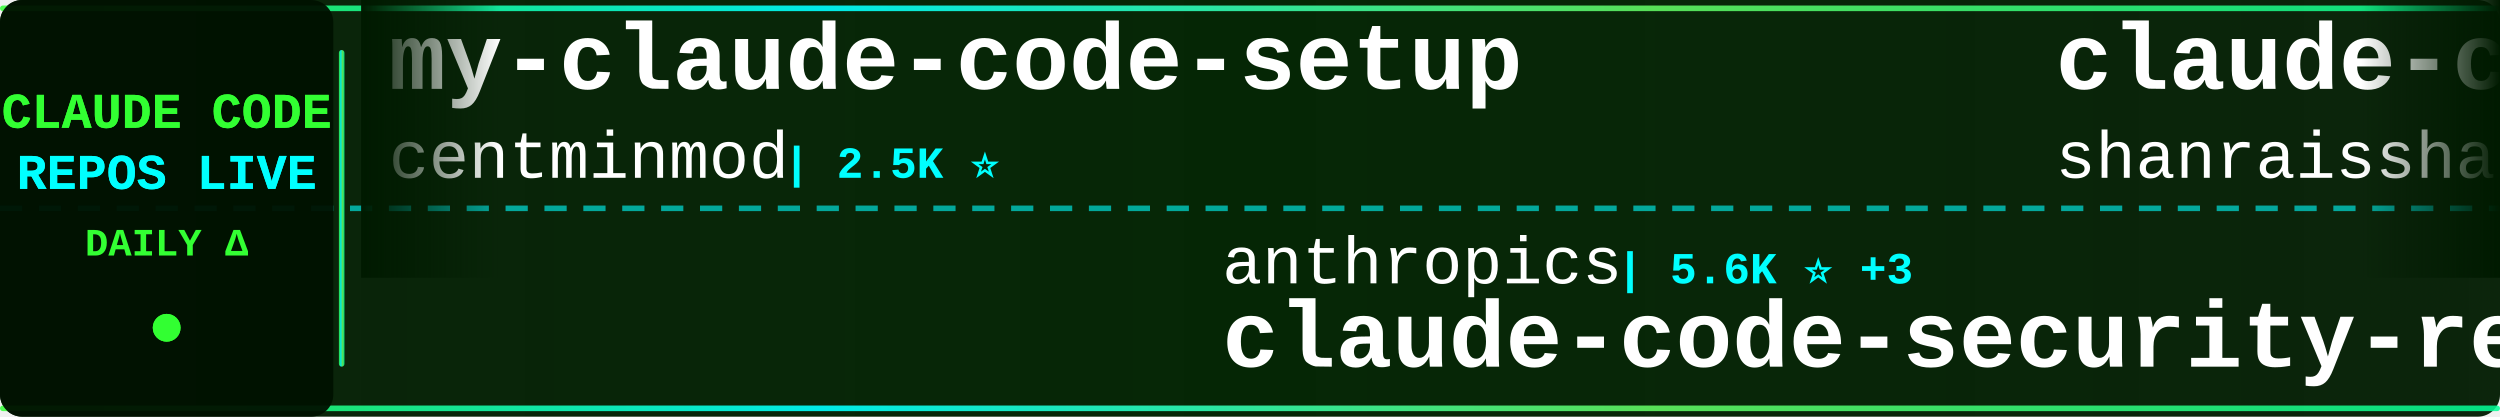
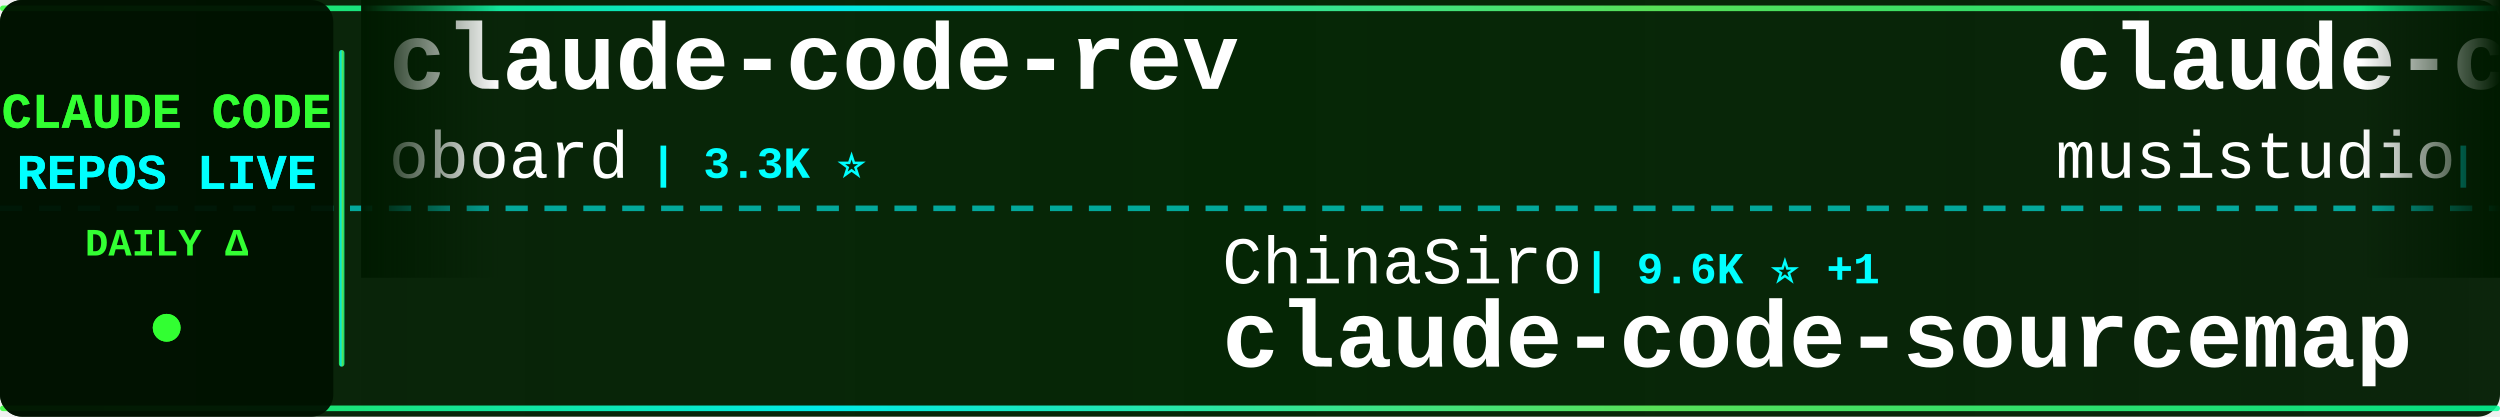
<svg xmlns="http://www.w3.org/2000/svg" width="900" height="150">
  <defs>
    <linearGradient id="tickerBg" x1="0%" y1="0%" x2="100%" y2="0%">
      <stop offset="0%" style="stop-color:#001a00;stop-opacity:0.95" />
      <stop offset="50%" style="stop-color:#002200;stop-opacity:0.98" />
      <stop offset="100%" style="stop-color:#001a00;stop-opacity:0.95" />
    </linearGradient>
    <linearGradient id="borderGrad" x1="0%" y1="0%" x2="100%" y2="0%">
      <stop offset="0%" style="stop-color:#33ff33;stop-opacity:0.85">
        <animate attributeName="stop-opacity" values="0.85;1;0.85" dur="2s" repeatCount="indefinite" />
      </stop>
      <stop offset="33%" style="stop-color:#00ffff;stop-opacity:0.9">
        <animate attributeName="stop-opacity" values="0.9;1;0.9" dur="2.2s" repeatCount="indefinite" />
      </stop>
      <stop offset="66%" style="stop-color:#66ff66;stop-opacity:0.85">
        <animate attributeName="stop-opacity" values="0.85;1;0.85" dur="1.8s" repeatCount="indefinite" />
      </stop>
      <stop offset="100%" style="stop-color:#00ff99;stop-opacity:0.85">
        <animate attributeName="stop-opacity" values="0.85;1;0.85" dur="2s" repeatCount="indefinite" />
      </stop>
    </linearGradient>
    <filter id="textGlow">
      <feGaussianBlur stdDeviation="0.1" result="coloredBlur" />
      <feMerge>
        <feMergeNode in="coloredBlur" />
        <feMergeNode in="SourceGraphic" />
      </feMerge>
    </filter>
    <filter id="metricGlow">
      <feGaussianBlur stdDeviation="0.2" result="coloredBlur" />
      <feMerge>
        <feMergeNode in="coloredBlur" />
        <feMergeNode in="SourceGraphic" />
      </feMerge>
    </filter>
    <linearGradient id="leftFade" x1="0%" y1="0%" x2="100%" y2="0%">
      <stop offset="0%" style="stop-color:#001a00;stop-opacity:1" />
      <stop offset="100%" style="stop-color:#001a00;stop-opacity:0" />
    </linearGradient>
    <linearGradient id="rightFade" x1="0%" y1="0%" x2="100%" y2="0%">
      <stop offset="0%" style="stop-color:#001a00;stop-opacity:0" />
      <stop offset="100%" style="stop-color:#001a00;stop-opacity:1" />
    </linearGradient>
  </defs>
  <rect width="900" height="150" fill="url(#tickerBg)" rx="8" />
  <rect x="0" y="2" width="900" height="2" fill="url(#borderGrad)" rx="1" />
  <rect x="0" y="146" width="900" height="2" fill="url(#borderGrad)" rx="1" />
  <line x1="0" y1="75" x2="900" y2="75" stroke="#00ffff" stroke-width="2" stroke-dasharray="8 6" opacity="0.6" />
  <rect x="0" y="0" width="120" height="150" fill="#001100" opacity="0.95" rx="8" />
  <text x="60" y="46" font-family="'Courier New', monospace" font-size="18" font-weight="bold" fill="#33ff33" text-anchor="middle" filter="url(#textGlow)">
    CLAUDE CODE
  </text>
  <text x="60" y="68" font-family="'Courier New', monospace" font-size="18" font-weight="bold" fill="#00ffff" text-anchor="middle" filter="url(#textGlow)">
    REPOS LIVE
  </text>
  <text x="60" y="92" font-family="'Courier New', monospace" font-size="14" font-weight="bold" fill="#33ff33" text-anchor="middle">
    DAILY Δ
  </text>
  <circle cx="60" cy="118" r="5" fill="#33ff33" filter="url(#metricGlow)">
    <animate attributeName="r" values="4;6;4" dur="1.5s" repeatCount="indefinite" />
    <animate attributeName="opacity" values="0.6;1;0.6" dur="1.5s" repeatCount="indefinite" />
  </circle>
  <rect x="122" y="18" width="2" height="114" fill="url(#borderGrad)" rx="1" />
  <clipPath id="tickerClip">
    <rect x="130" y="0" width="770" height="150" />
  </clipPath>
  <g clip-path="url(#tickerClip)">
    <g id="tickerItems">
      <animateTransform attributeName="transform" attributeType="XML" type="translate" from="0 0" to="-3000 0" dur="54s" repeatCount="indefinite" />
      <g transform="translate(0, 0)">
-         <text x="140" y="32" font-family="'Courier New', monospace" font-size="34" font-weight="bold" fill="#ffffff">my-claude-code-setup</text>
-         <text x="140" y="64" font-family="'Courier New', monospace" font-size="24" font-weight="normal" fill="#ffffff" opacity="1.0">centminmod</text>
-         <text x="282" y="64" font-family="'Courier New', monospace" font-size="16" font-weight="bold" fill="#00ffff"> | 2.5K ⭐</text>
+         <text x="140" y="32" font-family="'Courier New', monospace" font-size="34" font-weight="bold" fill="#ffffff">claude-code-rev</text>
+         <text x="140" y="64" font-family="'Courier New', monospace" font-size="24" font-weight="normal" fill="#ffffff" opacity="1.0">oboard</text>
+         <text x="234" y="64" font-family="'Courier New', monospace" font-size="16" font-weight="bold" fill="#00ffff"> | 3.3K ⭐</text>
      </g>
      <g transform="translate(300, 0)">
-         <text x="140" y="102" font-family="'Courier New', monospace" font-size="24" font-weight="normal" fill="#ffffff" opacity="1.0">anthropics</text>
-         <text x="282" y="102" font-family="'Courier New', monospace" font-size="16" font-weight="bold" fill="#00ffff"> | 5.6K ⭐ +3</text>
-         <text x="140" y="132" font-family="'Courier New', monospace" font-size="34" font-weight="bold" fill="#ffffff">claude-code-security-rev...</text>
+         <text x="140" y="102" font-family="'Courier New', monospace" font-size="24" font-weight="normal" fill="#ffffff" opacity="1.0">ChinaSiro</text>
+         <text x="270" y="102" font-family="'Courier New', monospace" font-size="16" font-weight="bold" fill="#00ffff"> | 9.6K ⭐ +1</text>
+         <text x="140" y="132" font-family="'Courier New', monospace" font-size="34" font-weight="bold" fill="#ffffff">claude-code-sourcemap</text>
      </g>
      <g transform="translate(600, 0)">
-         <text x="140" y="32" font-family="'Courier New', monospace" font-size="34" font-weight="bold" fill="#ffffff">claude-code-best-practic...</text>
-         <text x="140" y="64" font-family="'Courier New', monospace" font-size="24" font-weight="normal" fill="#ffffff" opacity="1.0">shanraisshan</text>
-         <text x="306" y="64" font-family="'Courier New', monospace" font-size="16" font-weight="bold" fill="#00ffff"> | 63.4K ⭐ +6</text>
+         <text x="140" y="32" font-family="'Courier New', monospace" font-size="34" font-weight="bold" fill="#ffffff">claude-code-router</text>
+         <text x="140" y="64" font-family="'Courier New', monospace" font-size="24" font-weight="normal" fill="#ffffff" opacity="1.0">musistudio</text>
+         <text x="282" y="64" font-family="'Courier New', monospace" font-size="16" font-weight="bold" fill="#00ffff"> | 36.2K ⭐ +6</text>
      </g>
      <g transform="translate(900, 0)">
-         <text x="140" y="102" font-family="'Courier New', monospace" font-size="24" font-weight="normal" fill="#ffffff" opacity="1.0">Windy3f3f3f3f</text>
-         <text x="318" y="102" font-family="'Courier New', monospace" font-size="16" font-weight="bold" fill="#00ffff"> | 3.3K ⭐</text>
-         <text x="140" y="132" font-family="'Courier New', monospace" font-size="34" font-weight="bold" fill="#ffffff">how-claude-code-works</text>
+         <text x="140" y="102" font-family="'Courier New', monospace" font-size="24" font-weight="normal" fill="#ffffff" opacity="1.0">KPR111</text>
+         <text x="234" y="102" font-family="'Courier New', monospace" font-size="16" font-weight="bold" fill="#00ffff"> | 18 ⭐</text>
+         <text x="140" y="132" font-family="'Courier New', monospace" font-size="34" font-weight="bold" fill="#ffffff">Claude-Code</text>
      </g>
      <g transform="translate(1200, 0)">
-         <text x="140" y="32" font-family="'Courier New', monospace" font-size="34" font-weight="bold" fill="#ffffff">claude-code-base-action</text>
-         <text x="140" y="64" font-family="'Courier New', monospace" font-size="24" font-weight="normal" fill="#ffffff" opacity="1.0">anthropics</text>
-         <text x="282" y="64" font-family="'Courier New', monospace" font-size="16" font-weight="bold" fill="#00ffff"> | 923 ⭐</text>
+         <text x="140" y="32" font-family="'Courier New', monospace" font-size="34" font-weight="bold" fill="#ffffff">claude-code-engineering</text>
+         <text x="140" y="64" font-family="'Courier New', monospace" font-size="24" font-weight="normal" fill="#ffffff" opacity="1.0">huangjia2019</text>
+         <text x="306" y="64" font-family="'Courier New', monospace" font-size="16" font-weight="bold" fill="#00ffff"> | 1.0K ⭐ +2</text>
      </g>
      <g transform="translate(1500, 0)">
-         <text x="140" y="102" font-family="'Courier New', monospace" font-size="24" font-weight="normal" fill="#ffffff" opacity="1.0">Alishahryar1</text>
-         <text x="306" y="102" font-family="'Courier New', monospace" font-size="16" font-weight="bold" fill="#00ffff"> | 42.1K ⭐ +36</text>
-         <text x="140" y="132" font-family="'Courier New', monospace" font-size="34" font-weight="bold" fill="#ffffff">free-claude-code</text>
+         <text x="140" y="102" font-family="'Courier New', monospace" font-size="24" font-weight="normal" fill="#ffffff" opacity="1.0">disler</text>
+         <text x="234" y="102" font-family="'Courier New', monospace" font-size="16" font-weight="bold" fill="#00ffff"> | 3.8K ⭐</text>
+         <text x="140" y="132" font-family="'Courier New', monospace" font-size="34" font-weight="bold" fill="#ffffff">claude-code-hooks-master...</text>
      </g>
      <g transform="translate(1800, 0)">
-         <text x="140" y="32" font-family="'Courier New', monospace" font-size="34" font-weight="bold" fill="#ffffff">everything-claude-code-z...</text>
-         <text x="140" y="64" font-family="'Courier New', monospace" font-size="24" font-weight="normal" fill="#ffffff" opacity="1.0">xu-xiang</text>
-         <text x="258" y="64" font-family="'Courier New', monospace" font-size="16" font-weight="bold" fill="#00ffff"> | 1.7K ⭐ +1</text>
+         <text x="140" y="32" font-family="'Courier New', monospace" font-size="34" font-weight="bold" fill="#ffffff">claude-code-local</text>
+         <text x="140" y="64" font-family="'Courier New', monospace" font-size="24" font-weight="normal" fill="#ffffff" opacity="1.0">nicedreamzapp</text>
+         <text x="318" y="64" font-family="'Courier New', monospace" font-size="16" font-weight="bold" fill="#00ffff"> | 3.0K ⭐</text>
      </g>
      <g transform="translate(2100, 0)">
-         <text x="140" y="102" font-family="'Courier New', monospace" font-size="24" font-weight="normal" fill="#ffffff" opacity="1.0">fuergaosi233</text>
-         <text x="306" y="102" font-family="'Courier New', monospace" font-size="16" font-weight="bold" fill="#00ffff"> | 2.8K ⭐ +1</text>
-         <text x="140" y="132" font-family="'Courier New', monospace" font-size="34" font-weight="bold" fill="#ffffff">claude-code-proxy</text>
+         <text x="140" y="102" font-family="'Courier New', monospace" font-size="24" font-weight="normal" fill="#ffffff" opacity="1.0">disler</text>
+         <text x="234" y="102" font-family="'Courier New', monospace" font-size="16" font-weight="bold" fill="#00ffff"> | 1.5K ⭐</text>
+         <text x="140" y="132" font-family="'Courier New', monospace" font-size="34" font-weight="bold" fill="#ffffff">pi-vs-claude-code</text>
      </g>
      <g transform="translate(2400, 0)">
-         <text x="140" y="32" font-family="'Courier New', monospace" font-size="34" font-weight="bold" fill="#ffffff">learn-claude-code</text>
-         <text x="140" y="64" font-family="'Courier New', monospace" font-size="24" font-weight="normal" fill="#ffffff" opacity="1.0">shareAI-lab</text>
-         <text x="294" y="64" font-family="'Courier New', monospace" font-size="16" font-weight="bold" fill="#00ffff"> | 72.2K ⭐ +4</text>
+         <text x="140" y="32" font-family="'Courier New', monospace" font-size="34" font-weight="bold" fill="#ffffff">claude-code-security-rev...</text>
+         <text x="140" y="64" font-family="'Courier New', monospace" font-size="24" font-weight="normal" fill="#ffffff" opacity="1.0">anthropics</text>
+         <text x="282" y="64" font-family="'Courier New', monospace" font-size="16" font-weight="bold" fill="#00ffff"> | 5.6K ⭐ +3</text>
      </g>
      <g transform="translate(2700, 0)">
-         <text x="140" y="102" font-family="'Courier New', monospace" font-size="24" font-weight="normal" fill="#ffffff" opacity="1.0">SeemSeam</text>
-         <text x="258" y="102" font-family="'Courier New', monospace" font-size="16" font-weight="bold" fill="#00ffff"> | 3.3K ⭐</text>
-         <text x="140" y="132" font-family="'Courier New', monospace" font-size="34" font-weight="bold" fill="#ffffff">claude_codex_bridge</text>
+         <text x="140" y="102" font-family="'Courier New', monospace" font-size="24" font-weight="normal" fill="#ffffff" opacity="1.0">diet103</text>
+         <text x="246" y="102" font-family="'Courier New', monospace" font-size="16" font-weight="bold" fill="#00ffff"> | 10.0K ⭐</text>
+         <text x="140" y="132" font-family="'Courier New', monospace" font-size="34" font-weight="bold" fill="#ffffff">claude-code-infrastructu...</text>
      </g>
      <g transform="translate(3000, 0)">
-         <text x="140" y="32" font-family="'Courier New', monospace" font-size="34" font-weight="bold" fill="#ffffff">my-claude-code-setup</text>
-         <text x="140" y="64" font-family="'Courier New', monospace" font-size="24" font-weight="normal" fill="#ffffff" opacity="1.0">centminmod</text>
-         <text x="282" y="64" font-family="'Courier New', monospace" font-size="16" font-weight="bold" fill="#00ffff"> | 2.5K ⭐</text>
+         <text x="140" y="32" font-family="'Courier New', monospace" font-size="34" font-weight="bold" fill="#ffffff">claude-code-rev</text>
+         <text x="140" y="64" font-family="'Courier New', monospace" font-size="24" font-weight="normal" fill="#ffffff" opacity="1.0">oboard</text>
+         <text x="234" y="64" font-family="'Courier New', monospace" font-size="16" font-weight="bold" fill="#00ffff"> | 3.3K ⭐</text>
      </g>
      <g transform="translate(3300, 0)">
-         <text x="140" y="102" font-family="'Courier New', monospace" font-size="24" font-weight="normal" fill="#ffffff" opacity="1.0">anthropics</text>
-         <text x="282" y="102" font-family="'Courier New', monospace" font-size="16" font-weight="bold" fill="#00ffff"> | 5.6K ⭐ +3</text>
-         <text x="140" y="132" font-family="'Courier New', monospace" font-size="34" font-weight="bold" fill="#ffffff">claude-code-security-rev...</text>
+         <text x="140" y="102" font-family="'Courier New', monospace" font-size="24" font-weight="normal" fill="#ffffff" opacity="1.0">ChinaSiro</text>
+         <text x="270" y="102" font-family="'Courier New', monospace" font-size="16" font-weight="bold" fill="#00ffff"> | 9.6K ⭐ +1</text>
+         <text x="140" y="132" font-family="'Courier New', monospace" font-size="34" font-weight="bold" fill="#ffffff">claude-code-sourcemap</text>
      </g>
      <g transform="translate(3600, 0)">
-         <text x="140" y="32" font-family="'Courier New', monospace" font-size="34" font-weight="bold" fill="#ffffff">claude-code-best-practic...</text>
-         <text x="140" y="64" font-family="'Courier New', monospace" font-size="24" font-weight="normal" fill="#ffffff" opacity="1.0">shanraisshan</text>
-         <text x="306" y="64" font-family="'Courier New', monospace" font-size="16" font-weight="bold" fill="#00ffff"> | 63.4K ⭐ +6</text>
+         <text x="140" y="32" font-family="'Courier New', monospace" font-size="34" font-weight="bold" fill="#ffffff">claude-code-router</text>
+         <text x="140" y="64" font-family="'Courier New', monospace" font-size="24" font-weight="normal" fill="#ffffff" opacity="1.0">musistudio</text>
+         <text x="282" y="64" font-family="'Courier New', monospace" font-size="16" font-weight="bold" fill="#00ffff"> | 36.2K ⭐ +6</text>
      </g>
      <g transform="translate(3900, 0)">
-         <text x="140" y="102" font-family="'Courier New', monospace" font-size="24" font-weight="normal" fill="#ffffff" opacity="1.0">Windy3f3f3f3f</text>
-         <text x="318" y="102" font-family="'Courier New', monospace" font-size="16" font-weight="bold" fill="#00ffff"> | 3.3K ⭐</text>
-         <text x="140" y="132" font-family="'Courier New', monospace" font-size="34" font-weight="bold" fill="#ffffff">how-claude-code-works</text>
+         <text x="140" y="102" font-family="'Courier New', monospace" font-size="24" font-weight="normal" fill="#ffffff" opacity="1.0">KPR111</text>
+         <text x="234" y="102" font-family="'Courier New', monospace" font-size="16" font-weight="bold" fill="#00ffff"> | 18 ⭐</text>
+         <text x="140" y="132" font-family="'Courier New', monospace" font-size="34" font-weight="bold" fill="#ffffff">Claude-Code</text>
      </g>
    </g>
  </g>
  <rect x="130" y="0" width="50" height="100" fill="url(#leftFade)" />
  <rect x="850" y="0" width="50" height="100" fill="url(#rightFade)" />
</svg>
